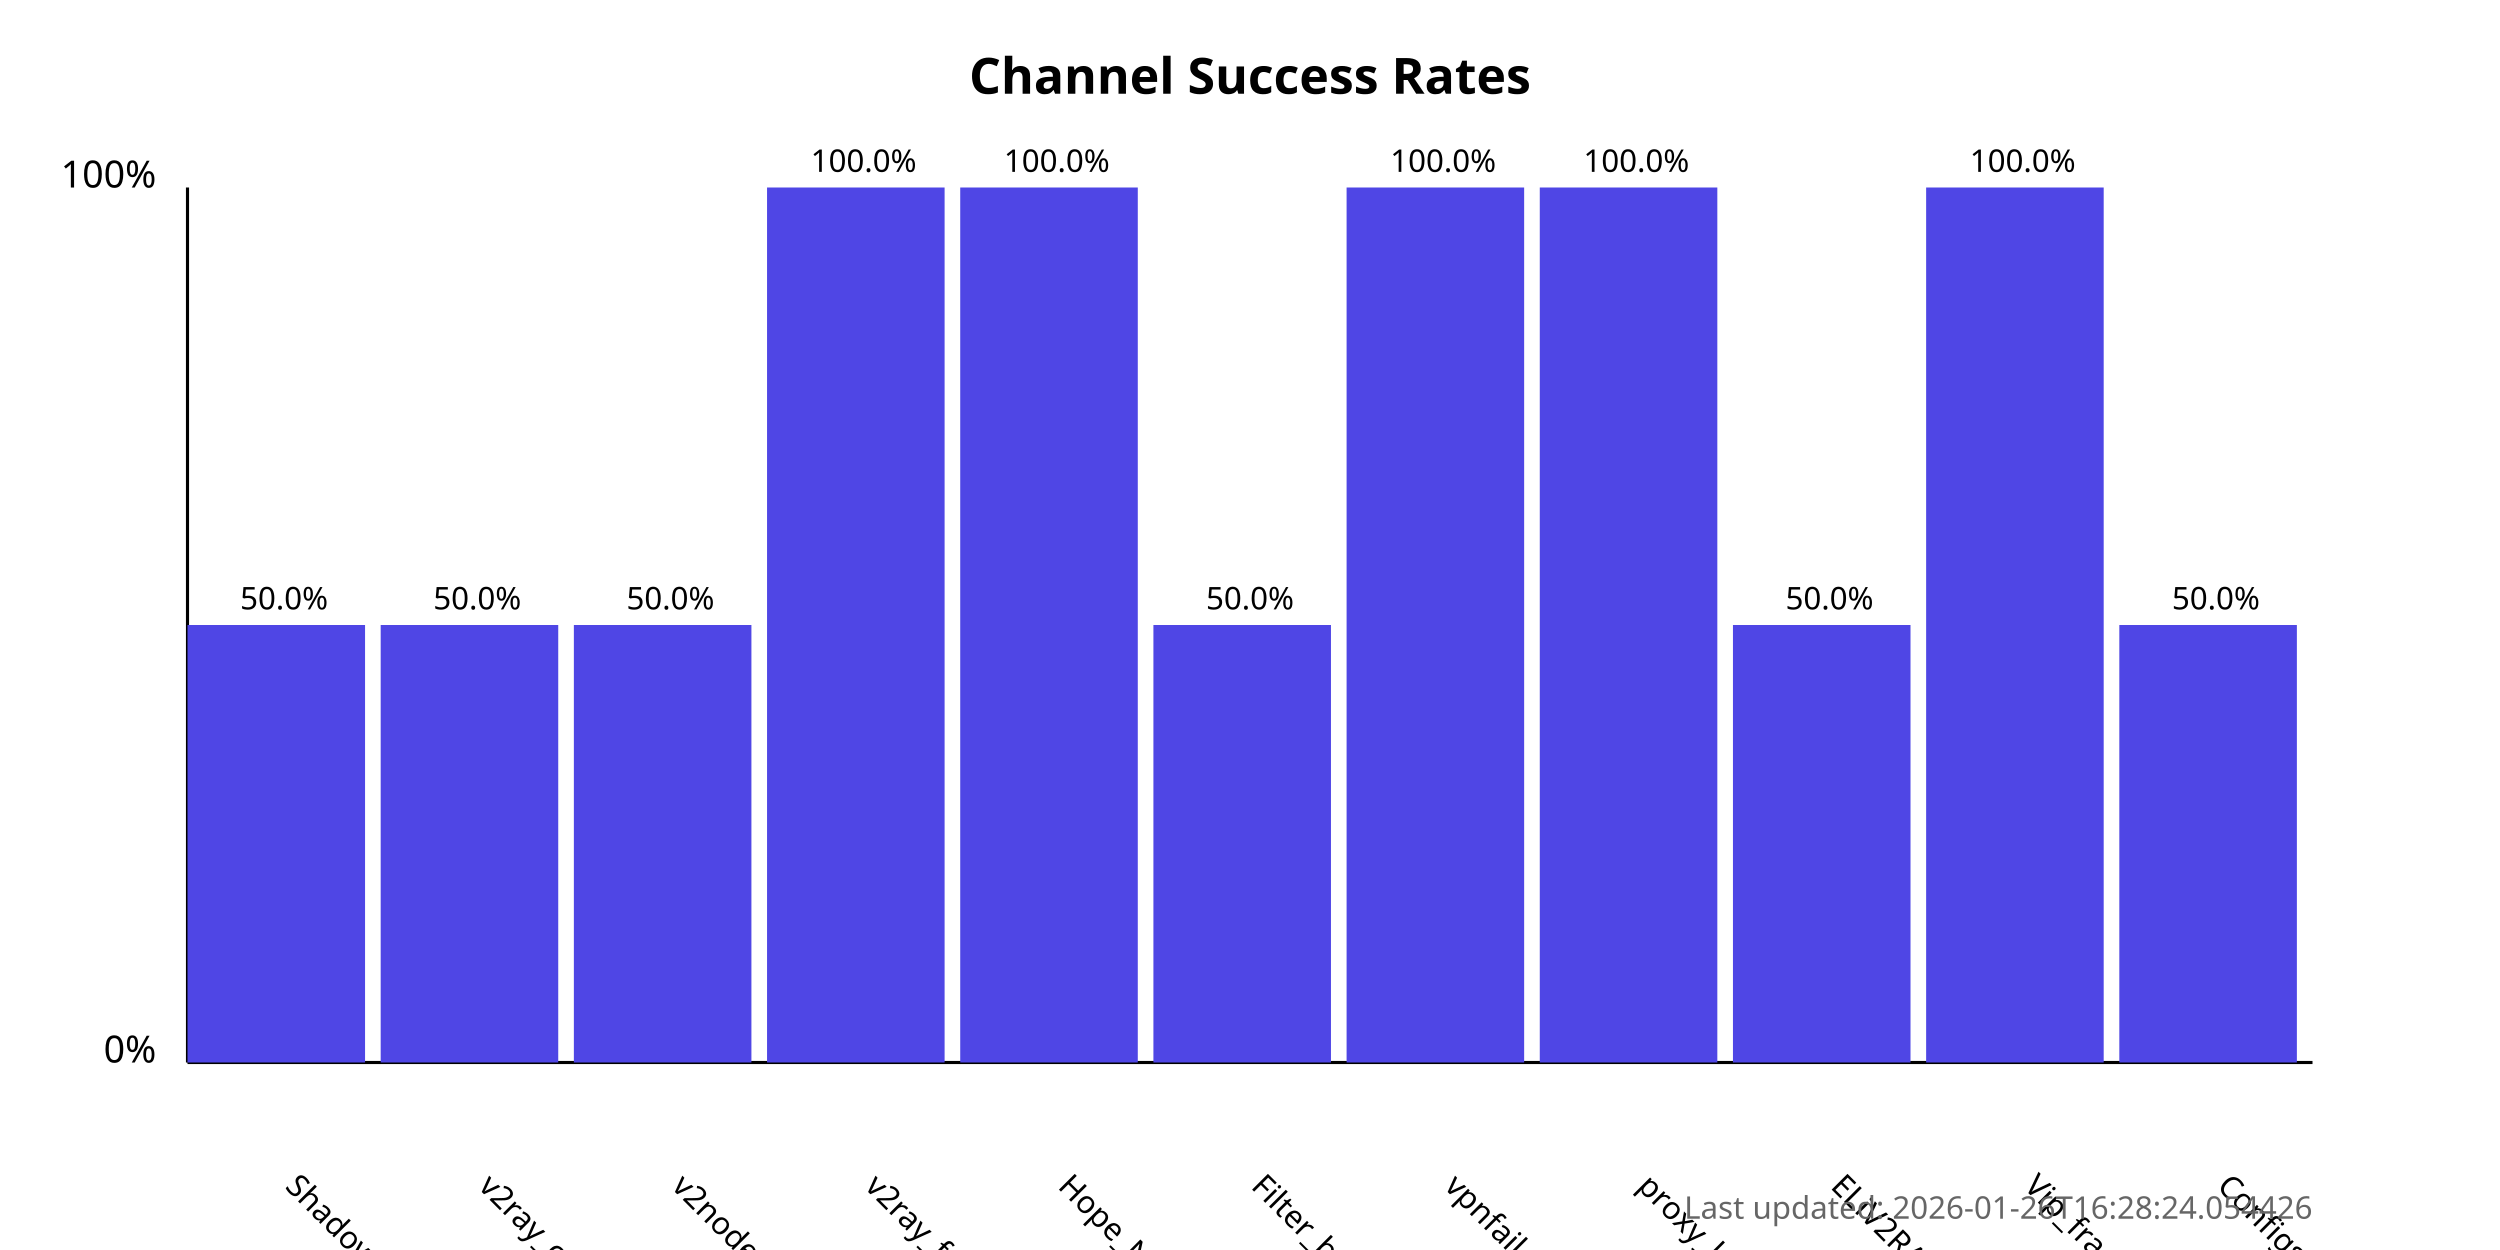
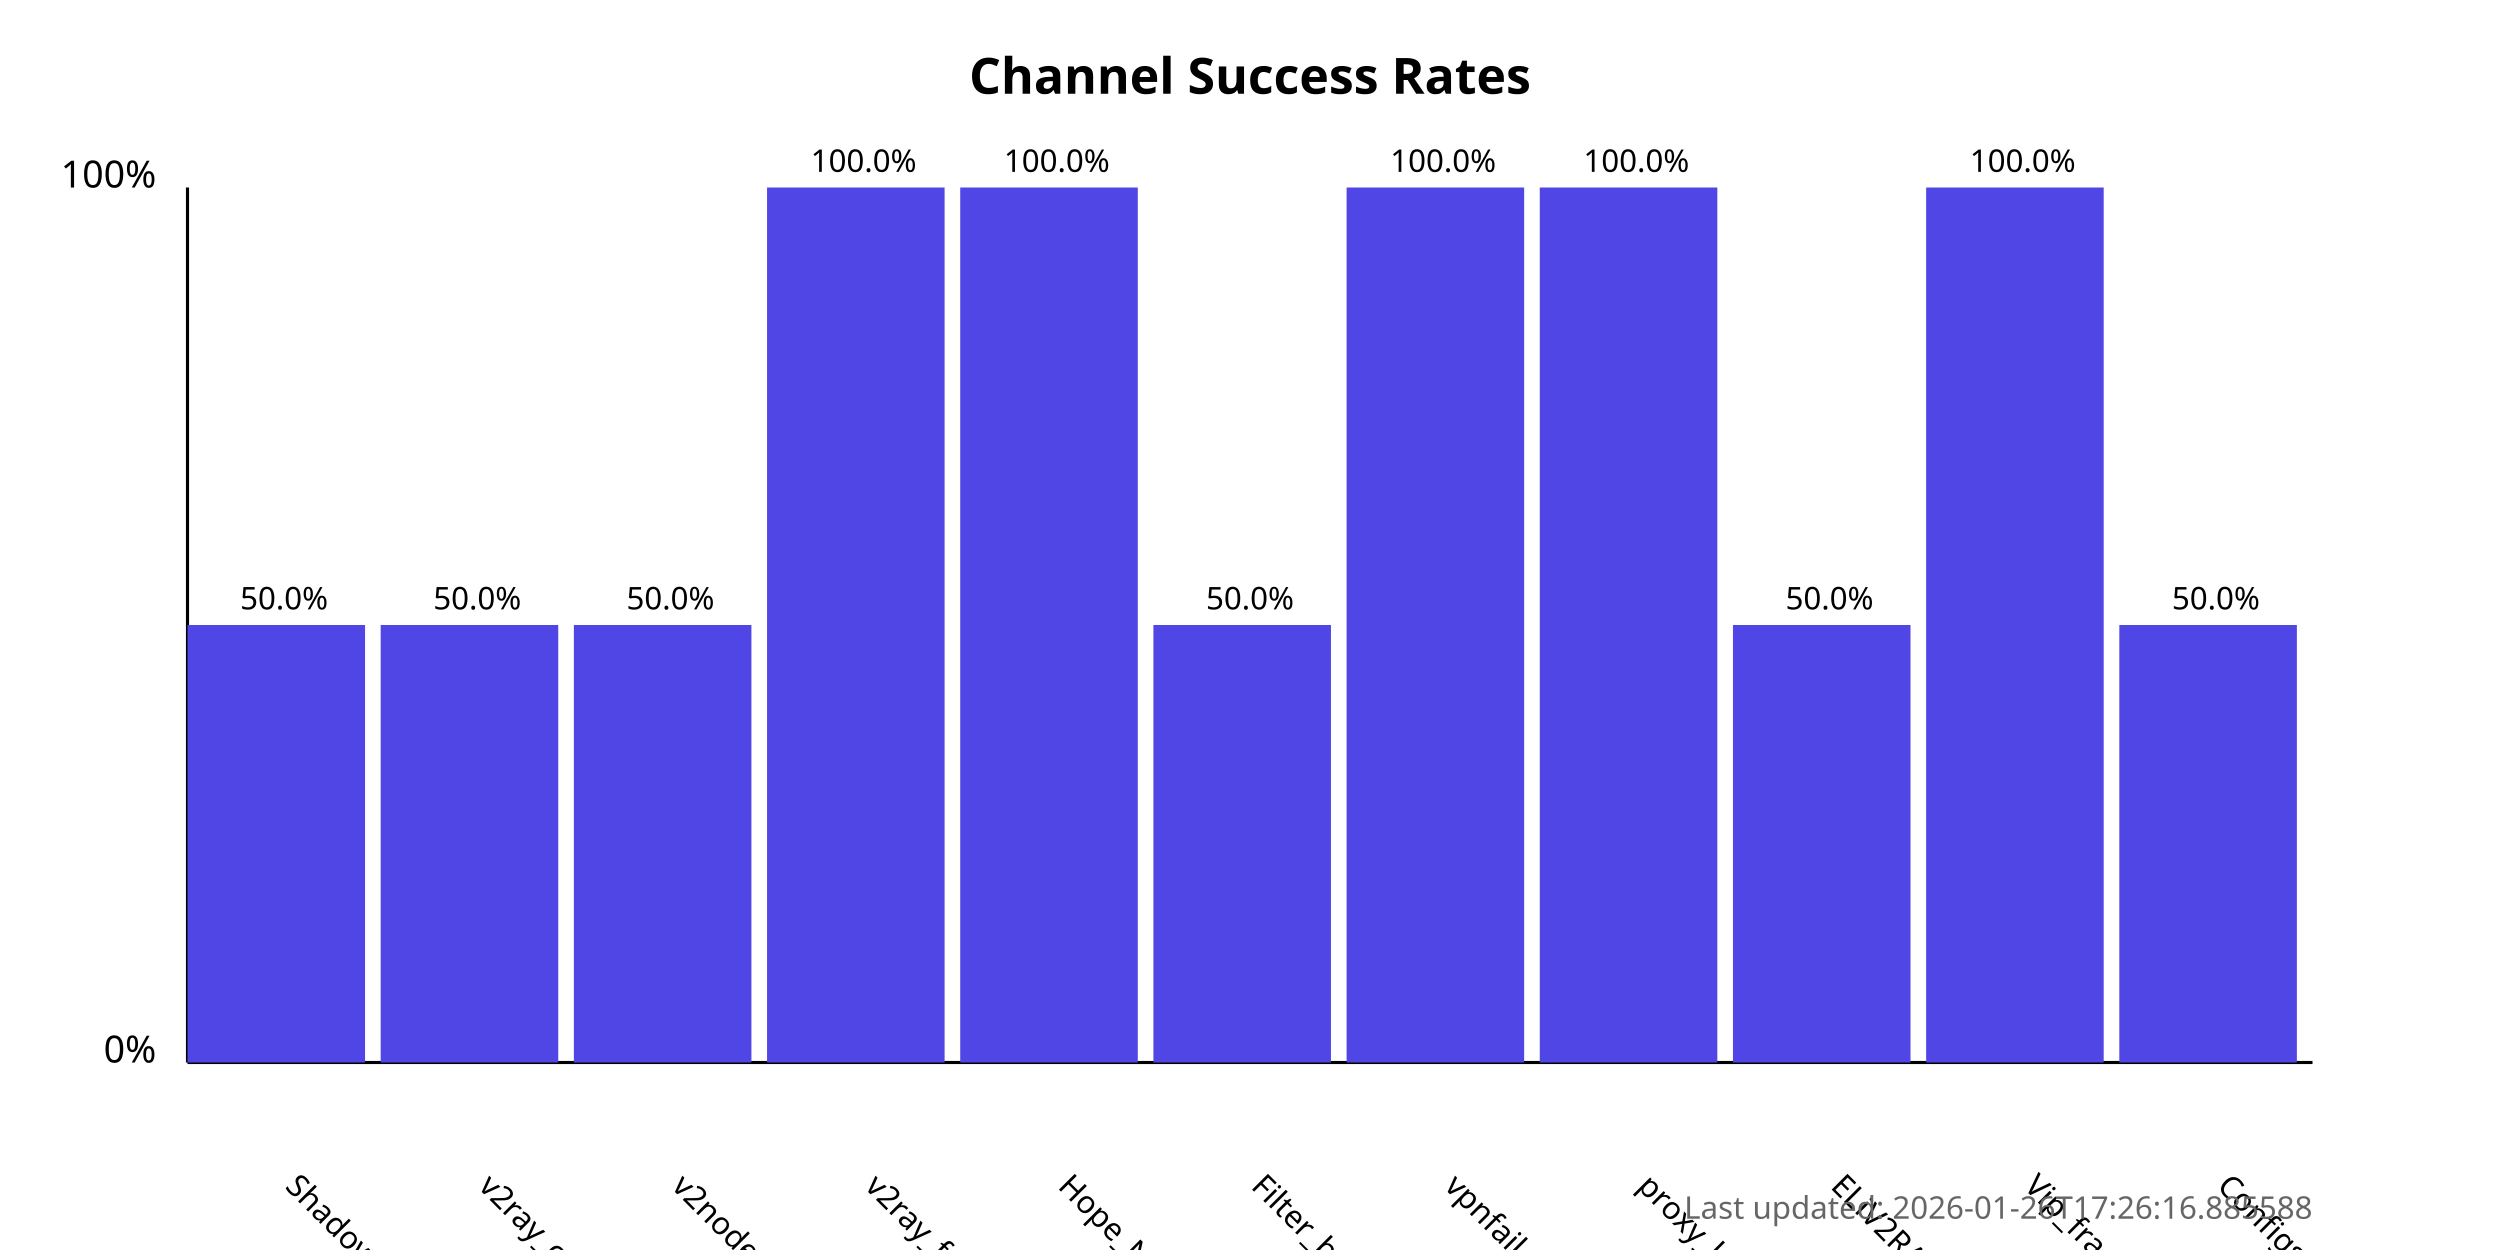
<svg xmlns="http://www.w3.org/2000/svg" width="800" height="400">
  <style>
            .chart-title { font: bold 16px sans-serif; }
            .axis-label { font: 12px sans-serif; }
            .tick-label { font: 10px sans-serif; }
            .bar { fill: #4f46e5; }
            .bar:hover { fill: #6366f1; }
            .timestamp { font: 10px sans-serif; fill: #666; }
        </style>
  <text x="400.0" y="30" text-anchor="middle" class="chart-title">
            Channel Success Rates
        </text>
  <line x1="60" y1="340" x2="60" y2="60" stroke="black" stroke-width="1" />
  <line x1="60" y1="340" x2="740" y2="340" stroke="black" stroke-width="1" />
  <text x="50" y="340" text-anchor="end" class="axis-label">0%</text>
  <text x="50" y="60" text-anchor="end" class="axis-label">100%</text>
  <g>
    <rect x="60" y="200.0" width="56.818" height="140.0" class="bar" />
    <text x="90.909" y="380" transform="rotate(45, 90.90909, 380)" text-anchor="start" class="tick-label">
                ShadowProxy66
            </text>
    <text x="90.909" y="195.0" text-anchor="middle" class="tick-label">
                50.0%
            </text>
  </g>
  <g>
    <rect x="121.818" y="200.0" width="56.818" height="140.0" class="bar" />
    <text x="152.727" y="380" transform="rotate(45, 152.7273, 380)" text-anchor="start" class="tick-label">
                v2ray_configs_pool
            </text>
    <text x="152.727" y="195.0" text-anchor="middle" class="tick-label">
                50.0%
            </text>
  </g>
  <g>
    <rect x="183.636" y="200.0" width="56.818" height="140.0" class="bar" />
    <text x="214.545" y="380" transform="rotate(45, 214.5455, 380)" text-anchor="start" class="tick-label">
                v2nodes
            </text>
    <text x="214.545" y="195.0" text-anchor="middle" class="tick-label">
                50.0%
            </text>
  </g>
  <g>
    <rect x="245.455" y="60.0" width="56.818" height="280.0" class="bar" />
    <text x="276.364" y="380" transform="rotate(45, 276.3636, 380)" text-anchor="start" class="tick-label">
                v2ray_free_conf
            </text>
    <text x="276.364" y="55.0" text-anchor="middle" class="tick-label">
                100.0%
            </text>
  </g>
  <g>
    <rect x="307.273" y="60.0" width="56.818" height="280.0" class="bar" />
    <text x="338.182" y="380" transform="rotate(45, 338.1818, 380)" text-anchor="start" class="tick-label">
                Hope_Net
            </text>
    <text x="338.182" y="55.0" text-anchor="middle" class="tick-label">
                100.0%
            </text>
  </g>
  <g>
    <rect x="369.091" y="200.0" width="56.818" height="140.0" class="bar" />
    <text x="400.0" y="380" transform="rotate(45, 400.0, 380)" text-anchor="start" class="tick-label">
                Filter_breaker
            </text>
    <text x="400.0" y="195.0" text-anchor="middle" class="tick-label">
                50.0%
            </text>
  </g>
  <g>
    <rect x="430.909" y="60.0" width="56.818" height="280.0" class="bar" />
    <text x="461.818" y="380" transform="rotate(45, 461.8182, 380)" text-anchor="start" class="tick-label">
                vpnfail_vless
            </text>
    <text x="461.818" y="55.0" text-anchor="middle" class="tick-label">
                100.0%
            </text>
  </g>
  <g>
    <rect x="492.727" y="60.0" width="56.818" height="280.0" class="bar" />
    <text x="523.636" y="380" transform="rotate(45, 523.6364, 380)" text-anchor="start" class="tick-label">
                proxy_kafee
            </text>
    <text x="523.636" y="55.0" text-anchor="middle" class="tick-label">
                100.0%
            </text>
  </g>
  <g>
    <rect x="554.545" y="200.0" width="56.818" height="140.0" class="bar" />
    <text x="585.455" y="380" transform="rotate(45, 585.4545, 380)" text-anchor="start" class="tick-label">
                ELiV2RAY
            </text>
    <text x="585.455" y="195.0" text-anchor="middle" class="tick-label">
                50.0%
            </text>
  </g>
  <g>
    <rect x="616.364" y="60.0" width="56.818" height="280.0" class="bar" />
    <text x="647.273" y="380" transform="rotate(45, 647.2727, 380)" text-anchor="start" class="tick-label">
                Vip_fragment_v2ray
            </text>
    <text x="647.273" y="55.0" text-anchor="middle" class="tick-label">
                100.0%
            </text>
  </g>
  <g>
    <rect x="678.182" y="200.0" width="56.818" height="140.0" class="bar" />
    <text x="709.091" y="380" transform="rotate(45, 709.0909, 380)" text-anchor="start" class="tick-label">
                ConfigsHubPlus
            </text>
    <text x="709.091" y="195.0" text-anchor="middle" class="tick-label">
                50.0%
            </text>
  </g>
  <text x="740" y="390" text-anchor="end" class="timestamp">
-             Last updated: 2026-01-26T16:28:24.054426
+             Last updated: 2026-01-26T17:26:16.885588
        </text>
</svg>
